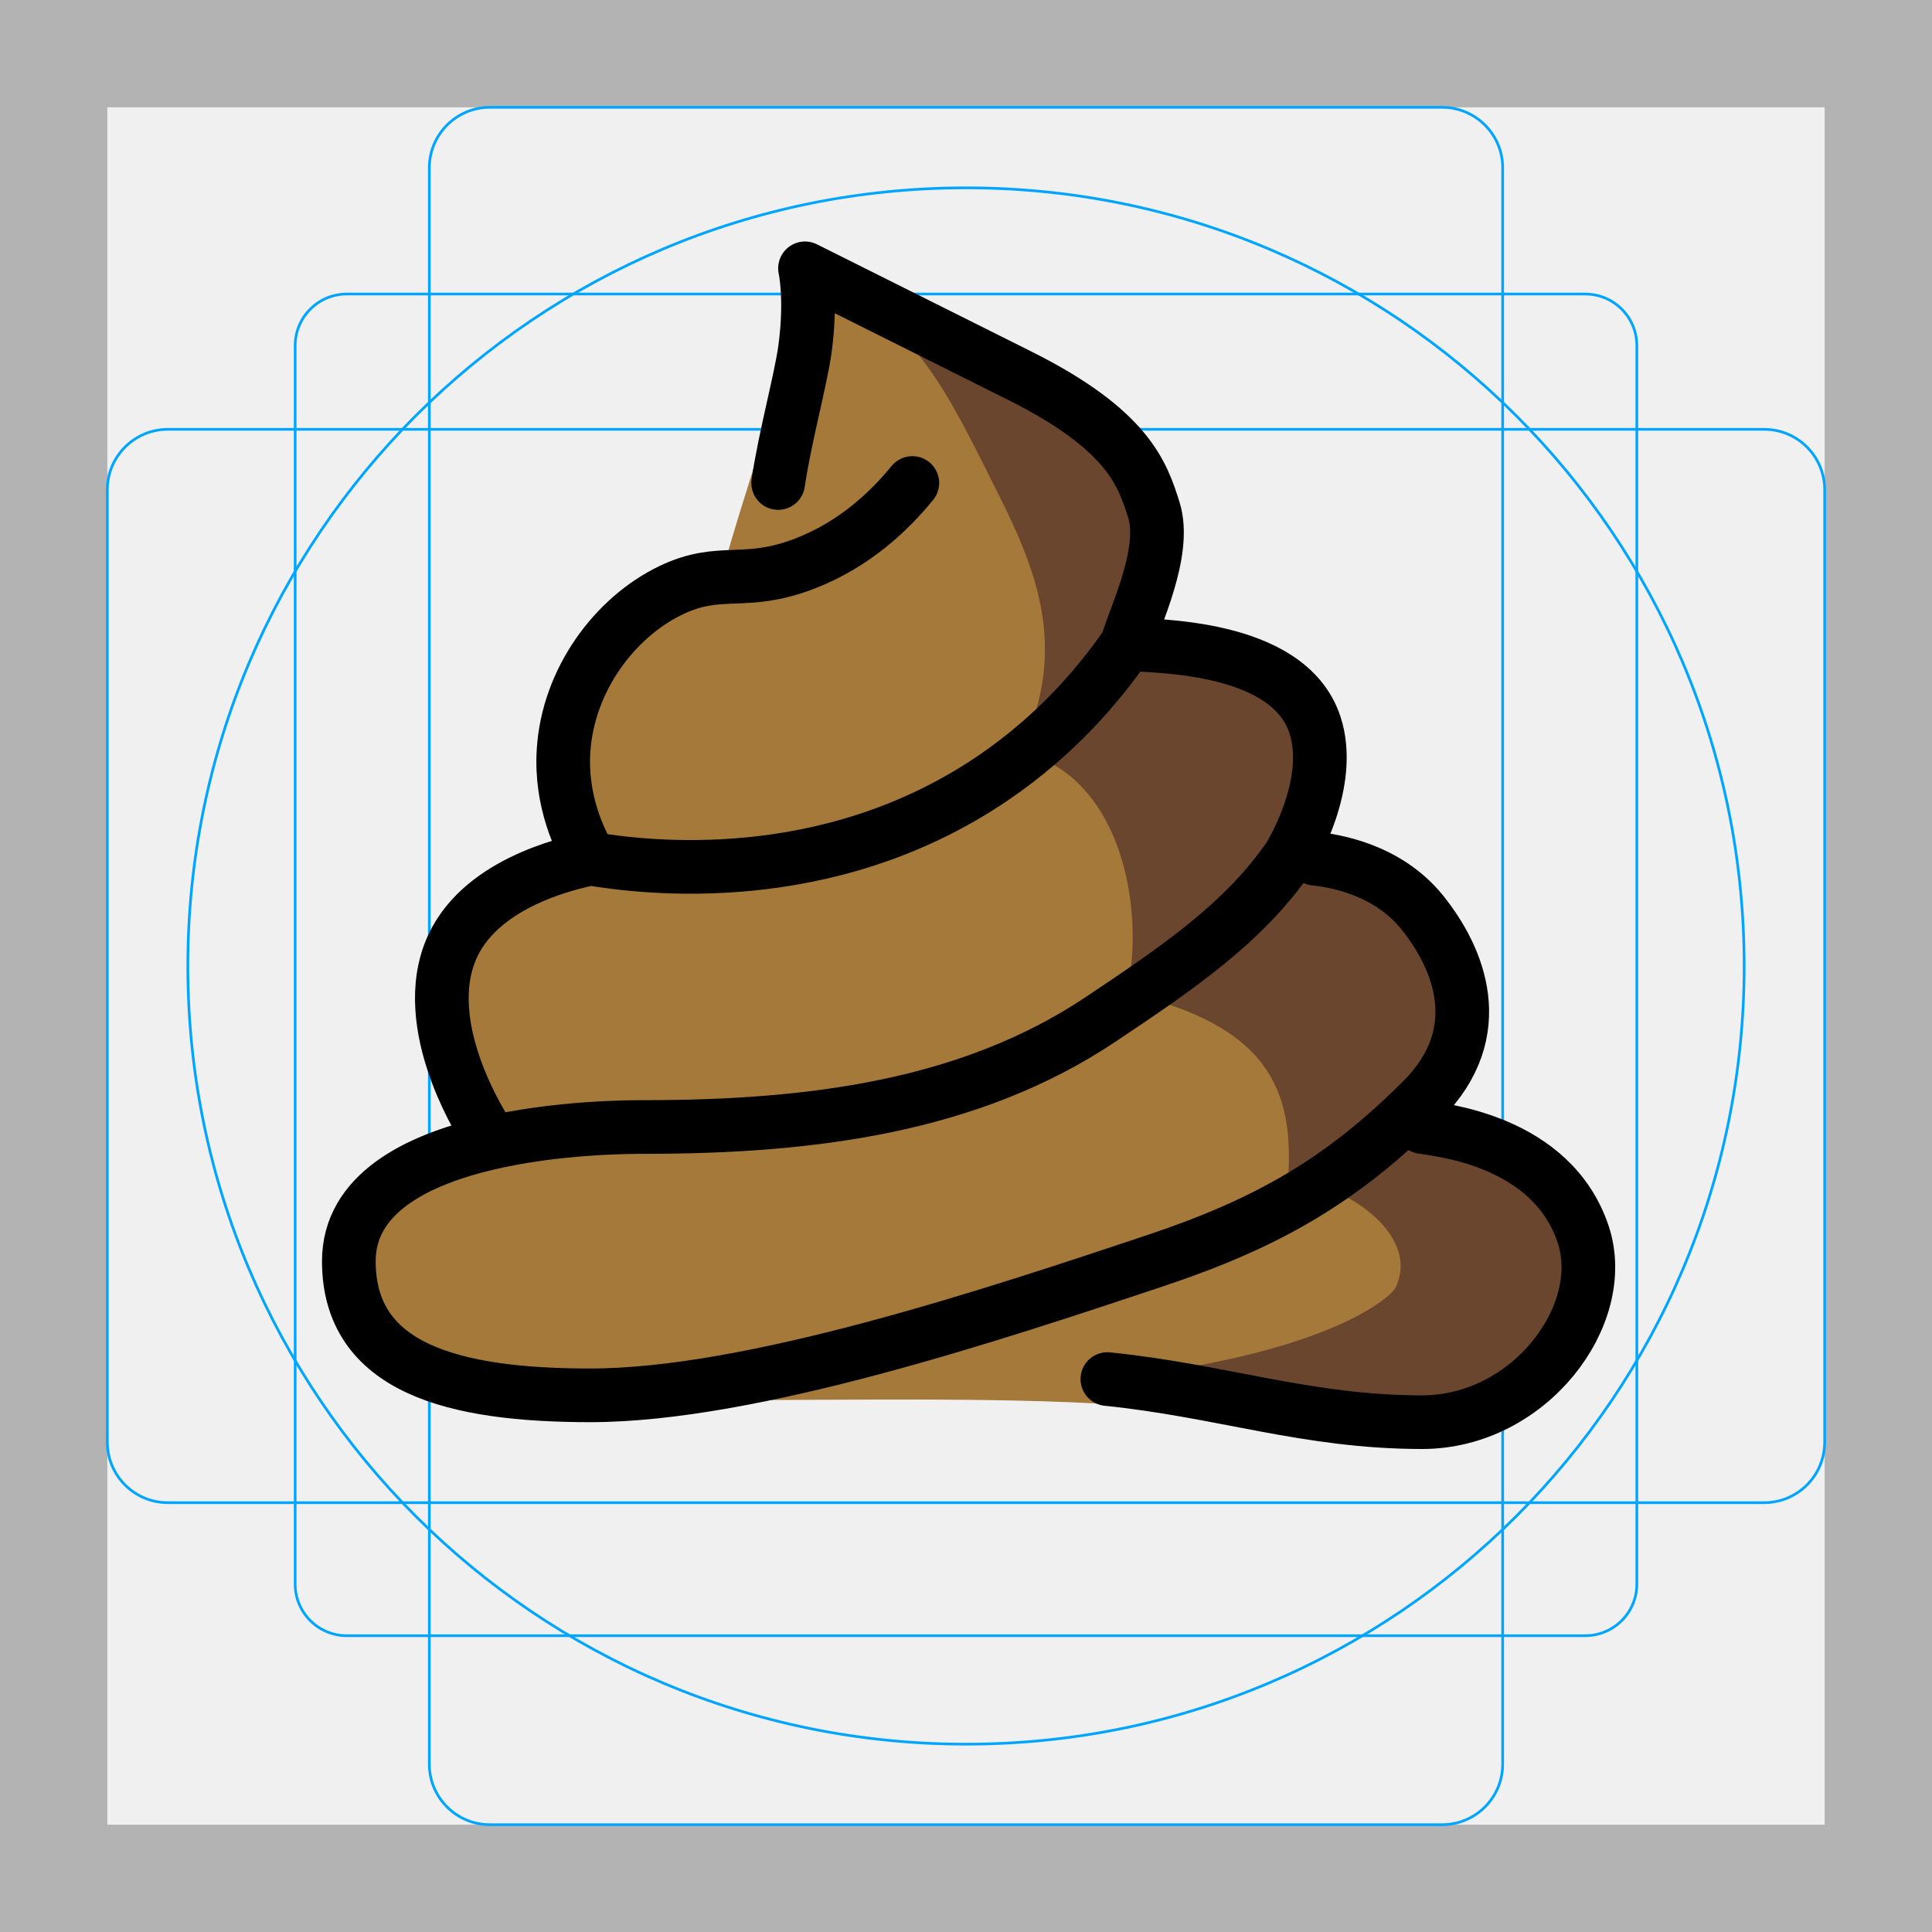
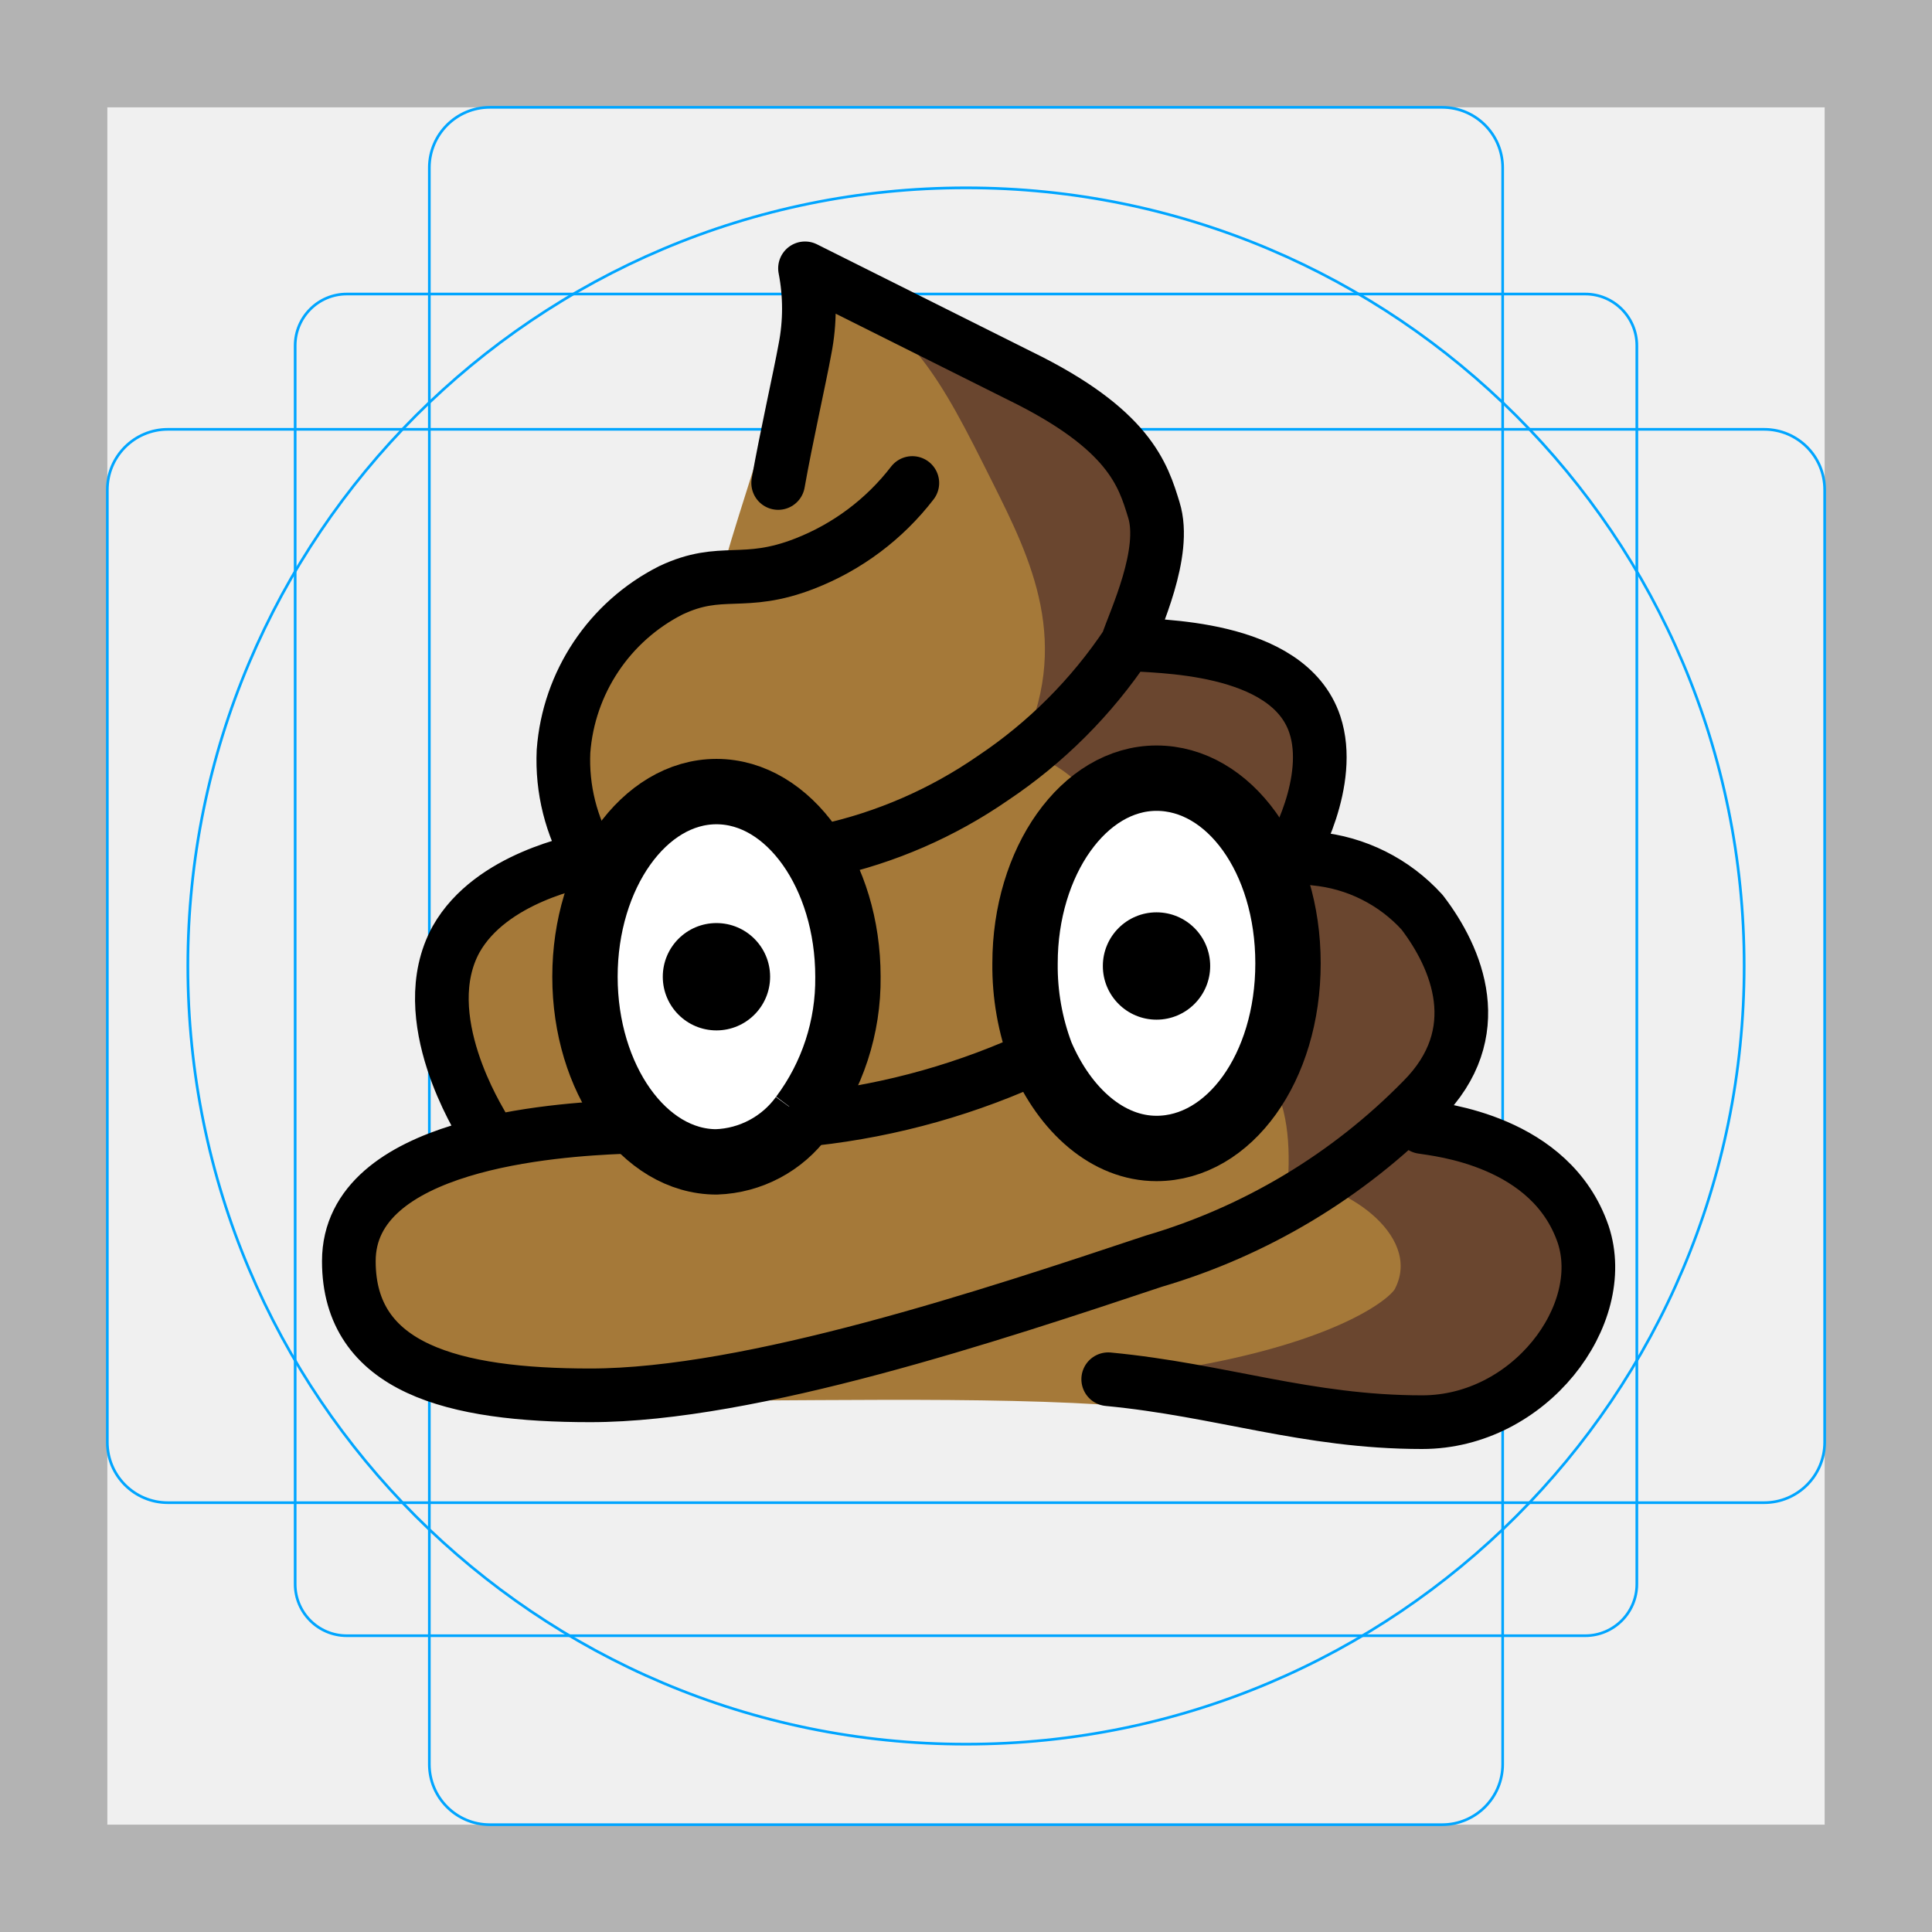
<svg xmlns="http://www.w3.org/2000/svg" id="emoji" viewBox="0 0 72 72">
  <g id="grid">
    <path d="M68,4V68H4V4H68m4-4H0V72H72V0Z" fill="#b3b3b3" />
    <path d="M12.923,10.958H59.077A1.923,1.923,0,0,1,61,12.881V59.035a1.923,1.923,0,0,1-1.923,1.923H12.923A1.923,1.923,0,0,1,11,59.035V12.881A1.923,1.923,0,0,1,12.923,10.958Z" fill="none" stroke="#00a5ff" stroke-miterlimit="10" stroke-width="0.1" />
-     <rect x="16" y="4" width="40" height="64" rx="2.254" fill="none" stroke="#00a5ff" stroke-miterlimit="10" stroke-width="0.1" />
-     <rect x="16" y="4" width="40" height="64" rx="2.254" transform="translate(72) rotate(90)" fill="none" stroke="#00a5ff" stroke-miterlimit="10" stroke-width="0.1" />
+     <rect x="16" y="4" width="40" height="64" rx="2.254" ry="2.254" fill="none" stroke="#00a5ff" stroke-miterlimit="10" stroke-width="0.1" />
+     <rect x="16" y="4" width="40" height="64" rx="2.254" ry="2.254" transform="translate(72) rotate(90)" fill="none" stroke="#00a5ff" stroke-miterlimit="10" stroke-width="0.1" />
    <circle cx="36" cy="36" r="29" fill="none" stroke="#00a5ff" stroke-miterlimit="10" stroke-width="0.1" />
  </g>
  <g id="color">
-     <path fill="#A57939" d="M22,31c0,0-1.53-3.001-1-5c0.305-1.151,1.264-1.809,3-3c1.568-1.076,2.032-1.67,3.008-2 c0.678-2.451,1.462-4.477,1.992-7c0.298-1.419,0.638-2.754,1-4c3.813,1.845,6.828,3.622,9,5 c2.313,1.468,3.538,2.399,4,4c0.606,2.102-0.46,4.124-1,5c0.42-0.091,2.906-0.588,5,1c0.45,0.341,1.656,1.286,2,3 c0.425,2.118-0.8,3.744-1,4c0.804-0.004,2.363,0.1,4,1c0.821,0.451,2.408,1.324,3,3c0.675,1.911-0.157,4.266-2,6 c0.414-0.057,2.322-0.276,4,1c1.669,1.269,2.236,3.35,2,5c-0.504,3.531-4.649,4.891-5,5 c-2.17,0.676-5.329,0.162-10.178-0.448C39.432,52,31.787,52.186,25.787,52.186C20.286,53.292,12.982,50.954,13,48 c0.016-2.697,2.331-4.523,3-5c0.765-0.545,1.497-0.838,2-1c-1-2-2-3-2-4c0-1.218,1.095-3.156,3-5 C21.143,30.926,22,31,22,31z" stroke="none" />
-     <path fill="#6A462F" d="M30,10c3.813,1.845,6.828,3.622,9,5c2.313,1.468,3.538,2.399,4,4c0.606,2.102-0.46,4.124-1,5 c0.42-0.091,2.906-0.588,5,1c0.45,0.341,1.656,1.286,2,3c0.425,2.118-0.8,3.744-1,4c0.804-0.004,2.363,0.1,4,1 c0.821,0.451,2.408,1.324,3,3c0.675,1.911-0.157,4.266-2,6c0.414-0.057,2.322-0.276,4,1 c1.669,1.269,2.236,3.35,2,5c-0.504,3.531-4.649,4.891-5,5c-2.17,0.676-14.821-1.196-10-2c6-1,7.854-2.708,8-3 c1-2-2-4-4-4c0.239-3.345-0.685-5.771-6-7c0.695-3.209-0.236-8.126-4-9c2-4,0.407-7.186-1-10C35,14,34,12,30,10z" stroke="none" />
+     <path d="M22,31s-1.5-3-1-5c.3-1.2,1.3-1.8,3-3,1.6-1.1,2-1.7,3-2,.7-2.5,1.5-4.5,2-7a38.903,38.903,0,0,1,1-4,81.624,81.624,0,0,1,9,5c2.3,1.5,3.5,2.4,4,4,.6,2.1-.5,4.1-1,5a6.231,6.231,0,0,1,5,1,4.569,4.569,0,0,1,2,3,5.316,5.316,0,0,1-1,4,8.207,8.207,0,0,1,4,1,6.157,6.157,0,0,1,3,3c.7,1.9-.2,4.3-2,6a5.203,5.203,0,0,1,4,1,5.403,5.403,0,0,1,2,5c-.5,3.5-4.6,4.9-5,5-2.2.7-5.3.2-10.2-.4-4.4-.6-12-.4-18-.4C20.3,53.3,13,51,13,48c0-2.7,2.3-4.5,3-5a12.217,12.217,0,0,1,2-1c-1-2-2-3-2-4,0-1.2,1.1-3.2,3-5C21.1,30.9,22,31,22,31Z" fill="#a57939" />
+     <path d="M30,10a81.624,81.624,0,0,1,9,5c2.3,1.5,3.5,2.4,4,4,.6,2.1-.5,4.1-1,5a6.231,6.231,0,0,1,5,1,4.569,4.569,0,0,1,2,3,5.316,5.316,0,0,1-1,4,8.207,8.207,0,0,1,4,1,6.157,6.157,0,0,1,3,3c.7,1.9-.2,4.3-2,6a5.203,5.203,0,0,1,4,1,5.403,5.403,0,0,1,2,5c-.5,3.5-4.6,4.9-5,5-2.2.7-14.8-1.2-10-2,6-1,7.9-2.7,8-3,1-2-2-4-4-4,.2-3.3-.7-5.8-6-7,.7-3.2-.2-8.1-4-9,2-4,.4-7.2-1-10C35,14,34,12,30,10Z" fill="#6a462f" />
+     <ellipse cx="26.2" cy="36.4" rx="4.9" ry="6.9" fill="#fff" />
+     <ellipse cx="42.6" cy="35.9" rx="4.9" ry="6.9" fill="#fff" />
  </g>
-   <g id="hair" />
-   <g id="skin" />
-   <g id="skin-shadow" />
  <g id="line">
-     <path fill="none" stroke="#000000" stroke-width="2" stroke-linecap="round" stroke-linejoin="round" stroke-miterlimit="10" d="M18,42c-0.114-0.214-2.598-4.125-1-7c1.28-2.302,4.604-2.904,5-3 M42,24c0.26-0.948,1.5-3.423,1-5 c-0.421-1.328-0.943-2.971-5-5c-4-2-8-4-8-4s0.254,1.117,0,3c-0.155,1.149-0.744,3.27-1,5 M53,42 c0.611,0.111,4.823,0.469,6,4c1,3-2,7-6,7c-4.293,0-7.463-1.173-11.732-1.606 M49,32c0.673,0.071,2.688,0.371,4,2 c1.345,1.669,2.55,4.45,0,7c-3,3-5.757,4.586-10,6c-6,2-15,5-21,5c-5.099,0-9-1-9-5c0-5,10-5,11-5 c6.266,0,12.148-0.766,17-4c3-2,5.329-3.616,7-6c0.174-0.248,1.713-2.86,1-5c-1-3-6.033-2.907-7-3 c-1.028,1.496-2.624,3.388-5,5c-6.21,4.214-13.04,3.326-15,3c-0.387-0.662-1.111-2.118-1-4 c0.158-2.661,1.915-4.998,4-6c1.863-0.896,2.731-0.122,5-1c1.89-0.731,3.183-2.001,4-3" />
+     <path d="M18,42c-.1-.2-2.6-4.1-1-7,1.3-2.3,4.6-2.9,5-3m20-8c.3-.9,1.5-3.4,1-5-.4-1.3-.9-3-5-5l-8-4a7.832,7.832,0,0,1,0,3c-.2,1.1-.7,3.3-1,5M53,42c.6.1,4.8.5,6,4,1,3-2,7-6,7-4.3,0-7.5-1.2-11.7-1.6M22.6,32.1c-.2,0-.4-.1-.6-.1a7.196,7.196,0,0,1-1-4,7.332,7.332,0,0,1,4-6c1.9-.9,2.7-.1,5-1a9.331,9.331,0,0,0,4-3M47.5,32.7A3.041,3.041,0,0,0,48,32c.2-.2,1.7-2.9,1-5-1-3-6-2.9-7-3a18.08,18.08,0,0,1-5,5,17.497,17.497,0,0,1-6.2,2.7m-.5,10a26.856,26.856,0,0,0,8.5-2.4M23.2,42h.7M49,32a6.174,6.174,0,0,1,4,2c1.3,1.7,2.5,4.5,0,7a23.157,23.157,0,0,1-10,6c-6,2-15,5-21,5-5.1,0-9-1-9-5,0-4.4,7.7-4.9,10.2-5" fill="none" stroke="#000" stroke-linecap="round" stroke-linejoin="round" stroke-width="2" />
+     <path d="M29.9,41.6a4.135,4.135,0,0,1-3.2,1.7c-2.7,0-4.9-3.1-4.9-6.9s2.2-6.9,4.9-6.9,4.9,3.1,4.9,6.9a8.516,8.516,0,0,1-1.7,5.2" fill="none" stroke="#000" stroke-miterlimit="10" stroke-width="2.436" />
+     <path d="M38.8,39.3a9.342,9.342,0,0,1-.6-3.4c0-3.8,2.2-6.9,4.9-6.9S48,32,48,35.9s-2.2,6.9-4.9,6.9c-1.8,0-3.4-1.4-4.3-3.5" fill="none" stroke="#000" stroke-miterlimit="10" stroke-width="2.436" />
+     <path d="M45.1,36a2,2,0,1,1-2-2,2,2,0,0,1,2,2" />
+     <path d="M28.7,36.4a2,2,0,1,1-2-2,2,2,0,0,1,2,2" />
  </g>
</svg>
